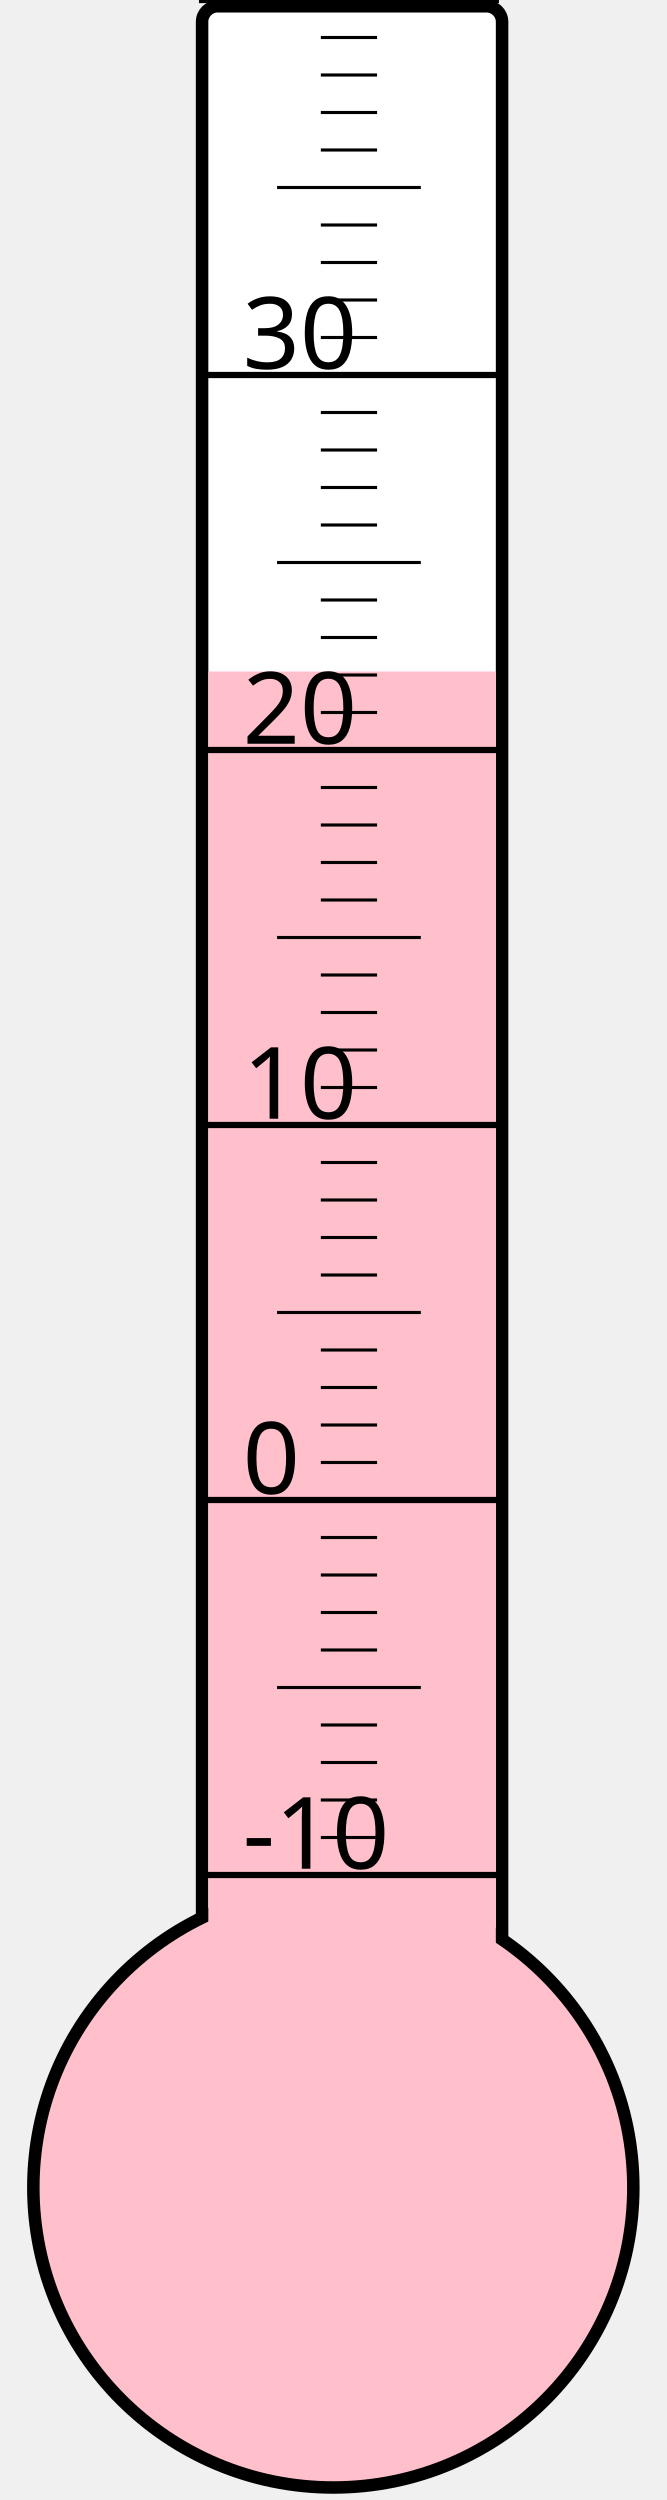
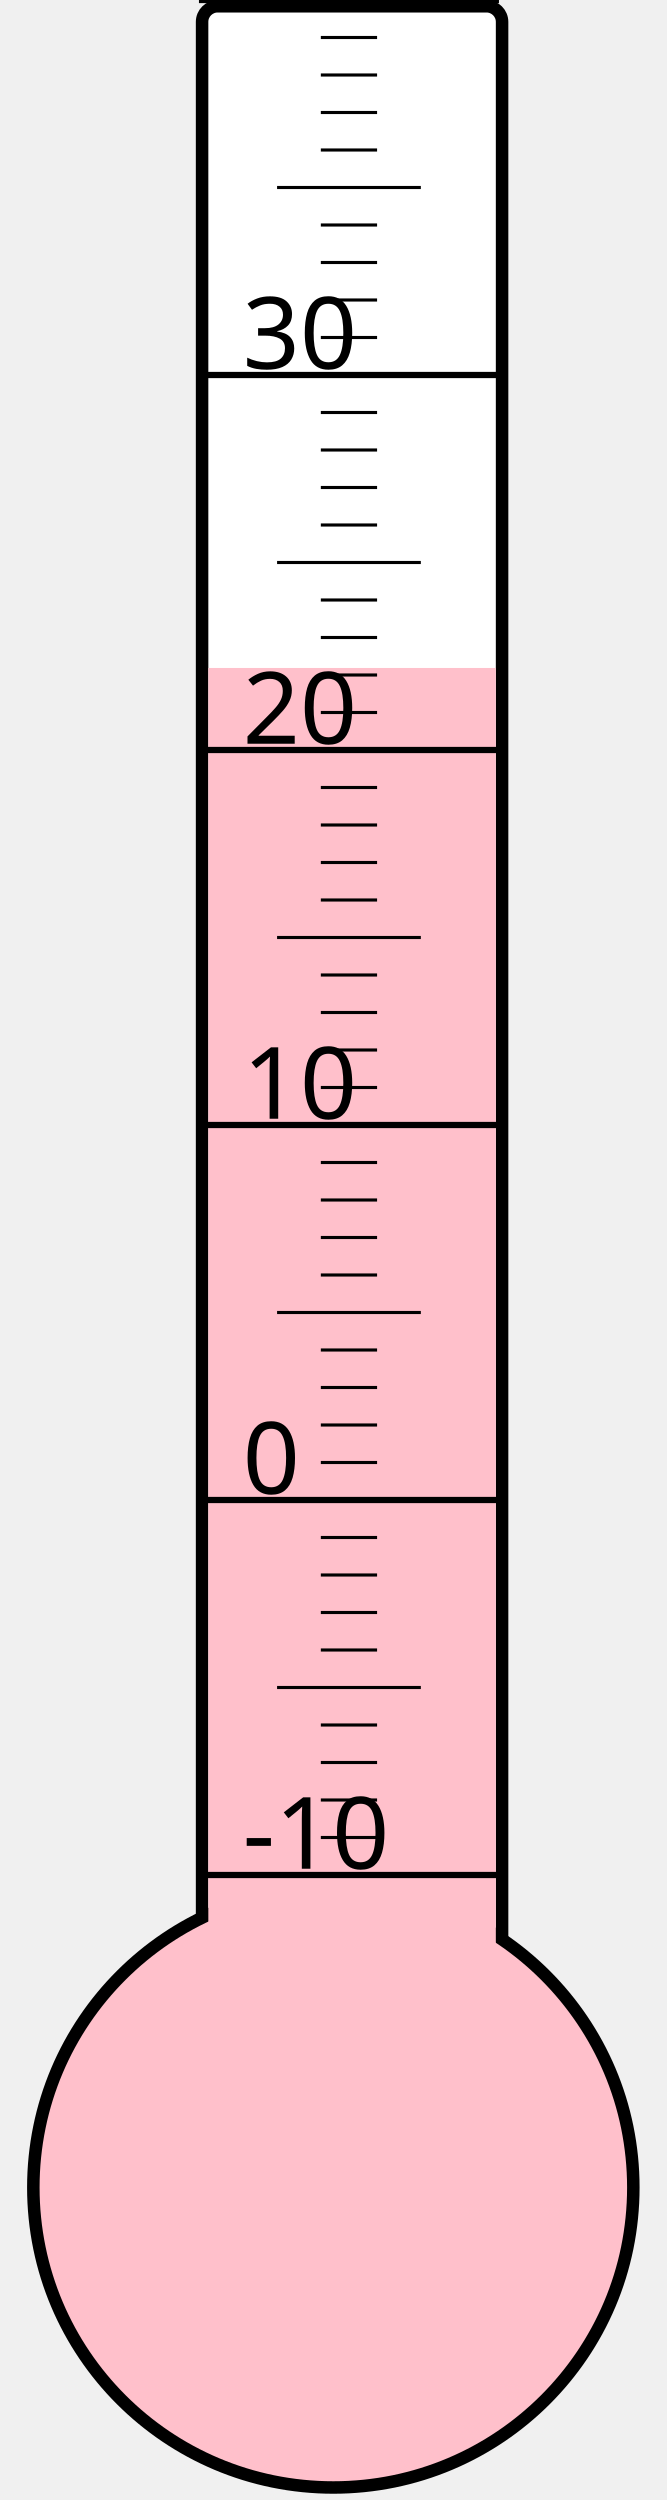
<svg xmlns="http://www.w3.org/2000/svg" width="40px" height="150px" viewBox="0 0 200 800">
  <rect width="200" height="800" x="0" y="0" style="fill: #ffffeb; fill-opacity: 0;" />
  <rect width="96" height="680" x="58" y="2" rx="5" ry="5" style="fill: white; fill-opacity: 1; stroke: black; stroke-width: 4;" />
  <circle cx="100" cy="700" r="96" style="fill: pink; stroke: black; stroke-width: 4;" />
-   <rect width="92" height="485.125" x="60" y="214.875" style="fill: pink; fill-opacity: 1; stroke-width: 0;" />
+   <rect width="92" height="486.25" x="60" y="213.75" style="fill: pink; fill-opacity: 1; stroke-width: 0;" />
  <text x="71" y="598" style="font-family: sans-serif; font-size: 24pt;">-10</text>
  <text x="71" y="478" style="font-family: sans-serif; font-size: 24pt;">0</text>
  <text x="71" y="358" style="font-family: sans-serif; font-size: 24pt;">10</text>
  <text x="71" y="238" style="font-family: sans-serif; font-size: 24pt;">20</text>
  <text x="71" y="118" style="font-family: sans-serif; font-size: 24pt;">30</text>
  <g style="stroke: black;">
    <line x1="57" y1="600" x2="153" y2="600" style="stroke-width: 2;" />
    <line x1="96" y1="588" x2="114" y2="588" style="stroke-width: 1;" />
    <line x1="96" y1="576" x2="114" y2="576" style="stroke-width: 1;" />
    <line x1="96" y1="564" x2="114" y2="564" style="stroke-width: 1;" />
    <line x1="96" y1="552" x2="114" y2="552" style="stroke-width: 1;" />
    <line x1="82" y1="540" x2="128" y2="540" style="stroke-width: 1;" />
    <line x1="96" y1="528" x2="114" y2="528" style="stroke-width: 1;" />
    <line x1="96" y1="516" x2="114" y2="516" style="stroke-width: 1;" />
    <line x1="96" y1="504" x2="114" y2="504" style="stroke-width: 1;" />
    <line x1="96" y1="492" x2="114" y2="492" style="stroke-width: 1;" />
    <line x1="57" y1="480" x2="153" y2="480" style="stroke-width: 2;" />
    <line x1="96" y1="468" x2="114" y2="468" style="stroke-width: 1;" />
    <line x1="96" y1="456" x2="114" y2="456" style="stroke-width: 1;" />
    <line x1="96" y1="444" x2="114" y2="444" style="stroke-width: 1;" />
    <line x1="96" y1="432" x2="114" y2="432" style="stroke-width: 1;" />
    <line x1="82" y1="420" x2="128" y2="420" style="stroke-width: 1;" />
    <line x1="96" y1="408" x2="114" y2="408" style="stroke-width: 1;" />
    <line x1="96" y1="396" x2="114" y2="396" style="stroke-width: 1;" />
    <line x1="96" y1="384" x2="114" y2="384" style="stroke-width: 1;" />
    <line x1="96" y1="372" x2="114" y2="372" style="stroke-width: 1;" />
    <line x1="57" y1="360" x2="153" y2="360" style="stroke-width: 2;" />
    <line x1="96" y1="348" x2="114" y2="348" style="stroke-width: 1;" />
    <line x1="96" y1="336" x2="114" y2="336" style="stroke-width: 1;" />
    <line x1="96" y1="324" x2="114" y2="324" style="stroke-width: 1;" />
    <line x1="96" y1="312" x2="114" y2="312" style="stroke-width: 1;" />
    <line x1="82" y1="300" x2="128" y2="300" style="stroke-width: 1;" />
    <line x1="96" y1="288" x2="114" y2="288" style="stroke-width: 1;" />
    <line x1="96" y1="276" x2="114" y2="276" style="stroke-width: 1;" />
    <line x1="96" y1="264" x2="114" y2="264" style="stroke-width: 1;" />
    <line x1="96" y1="252" x2="114" y2="252" style="stroke-width: 1;" />
    <line x1="57" y1="240" x2="153" y2="240" style="stroke-width: 2;" />
    <line x1="96" y1="228" x2="114" y2="228" style="stroke-width: 1;" />
    <line x1="96" y1="216" x2="114" y2="216" style="stroke-width: 1;" />
    <line x1="96" y1="204" x2="114" y2="204" style="stroke-width: 1;" />
    <line x1="96" y1="192" x2="114" y2="192" style="stroke-width: 1;" />
    <line x1="82" y1="180" x2="128" y2="180" style="stroke-width: 1;" />
    <line x1="96" y1="168" x2="114" y2="168" style="stroke-width: 1;" />
    <line x1="96" y1="156" x2="114" y2="156" style="stroke-width: 1;" />
    <line x1="96" y1="144" x2="114" y2="144" style="stroke-width: 1;" />
    <line x1="96" y1="132" x2="114" y2="132" style="stroke-width: 1;" />
    <line x1="57" y1="120" x2="153" y2="120" style="stroke-width: 2;" />
    <line x1="96" y1="108" x2="114" y2="108" style="stroke-width: 1;" />
    <line x1="96" y1="96" x2="114" y2="96" style="stroke-width: 1;" />
    <line x1="96" y1="84" x2="114" y2="84" style="stroke-width: 1;" />
    <line x1="96" y1="72" x2="114" y2="72" style="stroke-width: 1;" />
    <line x1="82" y1="60" x2="128" y2="60" style="stroke-width: 1;" />
    <line x1="96" y1="48" x2="114" y2="48" style="stroke-width: 1;" />
    <line x1="96" y1="36" x2="114" y2="36" style="stroke-width: 1;" />
    <line x1="96" y1="24" x2="114" y2="24" style="stroke-width: 1;" />
    <line x1="96" y1="12" x2="114" y2="12" style="stroke-width: 1;" />
    <line x1="57" y1="0" x2="153" y2="0" style="stroke-width: 2;" />
  </g>
</svg>
